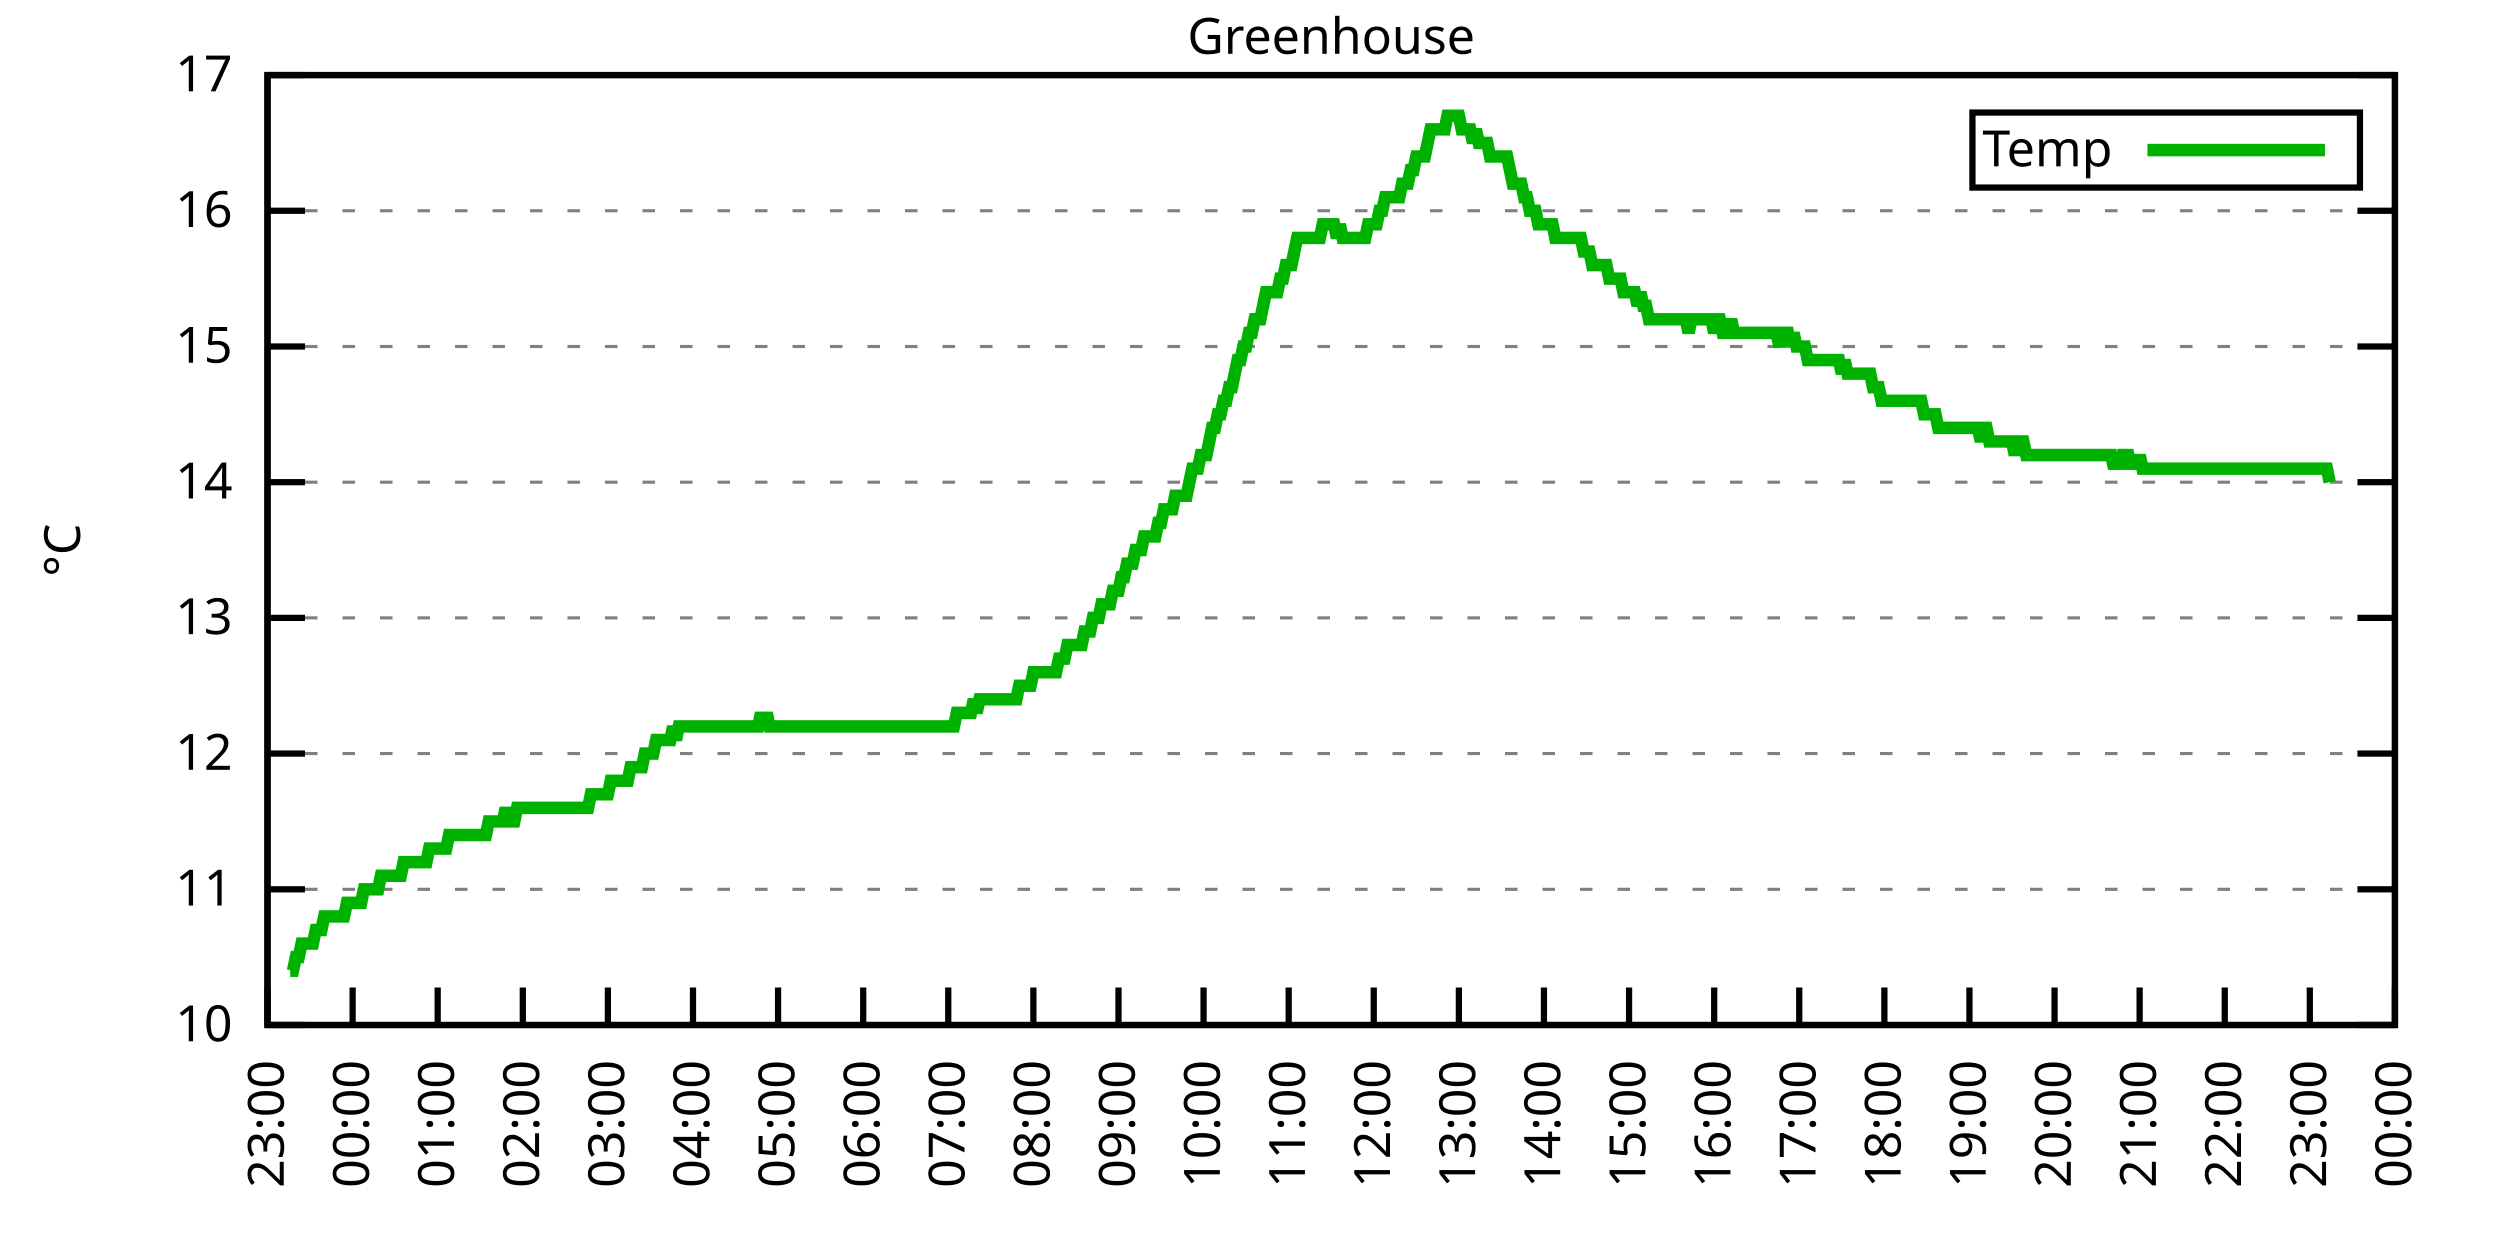
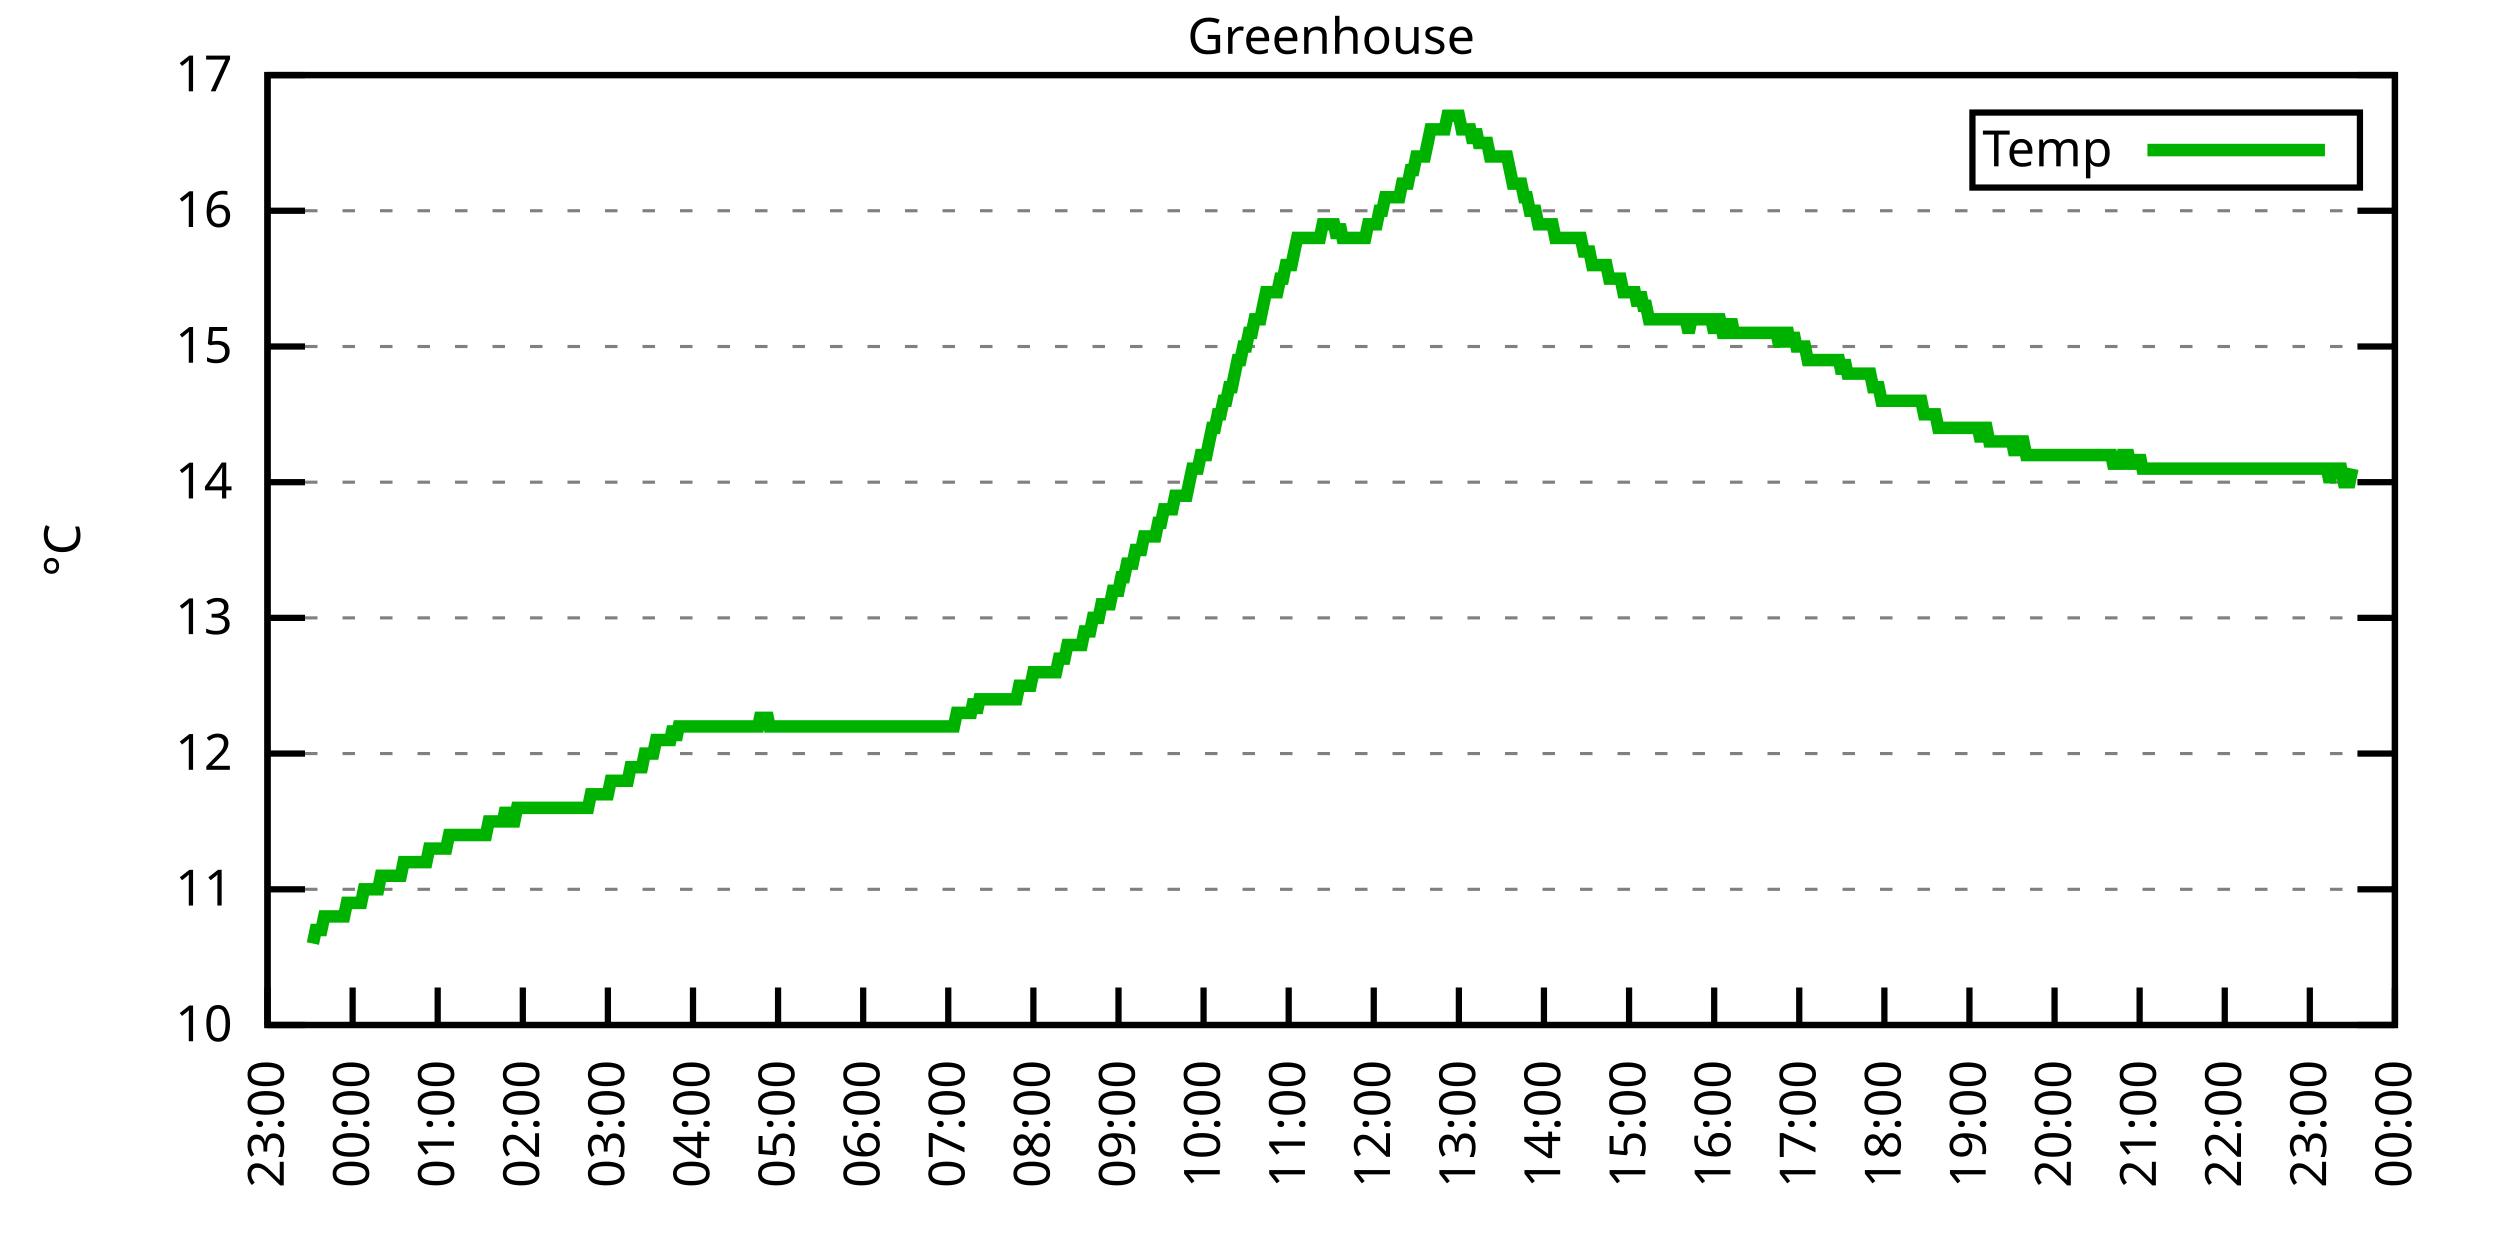
<svg xmlns="http://www.w3.org/2000/svg" xmlns:xlink="http://www.w3.org/1999/xlink" width="400" height="200" viewBox="0 0 400 200">
  <g id="gnuplot_canvas">
    <rect x="0" y="0" width="400" height="200" fill="none" />
    <defs>
      <circle id="gpDot" r="0.5" stroke-width="0.5" stroke="currentColor" />
      <path id="gpPt0" stroke-width="0.333" stroke="currentColor" d="M-1,0 h2 M0,-1 v2" />
      <path id="gpPt1" stroke-width="0.333" stroke="currentColor" d="M-1,-1 L1,1 M1,-1 L-1,1" />
      <path id="gpPt2" stroke-width="0.333" stroke="currentColor" d="M-1,0 L1,0 M0,-1 L0,1 M-1,-1 L1,1 M-1,1 L1,-1" />
      <rect id="gpPt3" stroke-width="0.333" stroke="currentColor" x="-1" y="-1" width="2" height="2" />
      <rect id="gpPt4" stroke-width="0.333" stroke="currentColor" fill="currentColor" x="-1" y="-1" width="2" height="2" />
      <circle id="gpPt5" stroke-width="0.333" stroke="currentColor" cx="0" cy="0" r="1" />
      <use xlink:href="#gpPt5" id="gpPt6" fill="currentColor" stroke="none" />
      <path id="gpPt7" stroke-width="0.333" stroke="currentColor" d="M0,-1.33 L-1.33,0.67 L1.33,0.67 z" />
      <use xlink:href="#gpPt7" id="gpPt8" fill="currentColor" stroke="none" />
      <use xlink:href="#gpPt7" id="gpPt9" stroke="currentColor" transform="rotate(180)" />
      <use xlink:href="#gpPt9" id="gpPt10" fill="currentColor" stroke="none" />
      <use xlink:href="#gpPt3" id="gpPt11" stroke="currentColor" transform="rotate(45)" />
      <use xlink:href="#gpPt11" id="gpPt12" fill="currentColor" stroke="none" />
      <path id="gpPt13" stroke-width="0.333" stroke="currentColor" d="M0,1.330 L1.265,0.411 L0.782,-1.067 L-0.782,-1.076 L-1.265,0.411 z" />
      <use xlink:href="#gpPt13" id="gpPt14" fill="currentColor" stroke="none" />
      <filter id="textbox" filterUnits="objectBoundingBox" x="0" y="0" height="1" width="1">
        <feFlood flood-color="white" flood-opacity="1" result="bgnd" />
        <feComposite in="SourceGraphic" in2="bgnd" operator="atop" />
      </filter>
      <filter id="greybox" filterUnits="objectBoundingBox" x="0" y="0" height="1" width="1">
        <feFlood flood-color="lightgrey" flood-opacity="1" result="grey" />
        <feComposite in="SourceGraphic" in2="grey" operator="atop" />
      </filter>
    </defs>
    <g fill="none" color="white" stroke="currentColor" stroke-width="1.00" stroke-linecap="butt" stroke-linejoin="miter">
</g>
    <g fill="none" color="black" stroke="currentColor" stroke-width="1.00" stroke-linecap="butt" stroke-linejoin="miter">
      <g stroke="none" shape-rendering="crispEdges">
        <polygon fill="rgb(255, 255, 255)" points="42.80,164.00 383.18,164.00 383.18,12.02 42.80,12.02 " />
      </g>
    </g>
    <g fill="none" color="black" stroke="currentColor" stroke-width="1.00" stroke-linecap="butt" stroke-linejoin="miter">
</g>
    <g fill="none" color="black" stroke="black" stroke-width="0.50" stroke-linecap="butt" stroke-linejoin="miter">
</g>
    <g fill="none" color="gray" stroke="currentColor" stroke-width="0.50" stroke-linecap="butt" stroke-linejoin="miter">
      <path stroke="gray" stroke-dasharray="2,4" class="gridline" d="M42.80,164.00 L383.19,164.00  " />
    </g>
    <g fill="none" color="gray" stroke="gray" stroke-width="1.00" stroke-linecap="butt" stroke-linejoin="miter">
</g>
    <g fill="none" color="black" stroke="currentColor" stroke-width="1.00" stroke-linecap="butt" stroke-linejoin="miter">
      <path stroke="black" d="M42.80,164.00 L48.80,164.00 M383.19,164.00 L377.19,164.00  " />
      <g transform="translate(37.20,166.60)" stroke="none" fill="black" font-family="Sans" font-size="8.00" text-anchor="end">
        <text>
          <tspan font-family="Sans"> 10</tspan>
        </text>
      </g>
    </g>
    <g fill="none" color="black" stroke="currentColor" stroke-width="1.00" stroke-linecap="butt" stroke-linejoin="miter">
</g>
    <g fill="none" color="black" stroke="black" stroke-width="0.50" stroke-linecap="butt" stroke-linejoin="miter">
</g>
    <g fill="none" color="gray" stroke="currentColor" stroke-width="0.50" stroke-linecap="butt" stroke-linejoin="miter">
      <path stroke="gray" stroke-dasharray="2,4" class="gridline" d="M42.80,142.29 L383.19,142.29  " />
    </g>
    <g fill="none" color="gray" stroke="gray" stroke-width="1.00" stroke-linecap="butt" stroke-linejoin="miter">
</g>
    <g fill="none" color="black" stroke="currentColor" stroke-width="1.00" stroke-linecap="butt" stroke-linejoin="miter">
      <path stroke="black" d="M42.80,142.29 L48.80,142.29 M383.19,142.29 L377.19,142.29  " />
      <g transform="translate(37.20,144.89)" stroke="none" fill="black" font-family="Sans" font-size="8.00" text-anchor="end">
        <text>
          <tspan font-family="Sans"> 11</tspan>
        </text>
      </g>
    </g>
    <g fill="none" color="black" stroke="currentColor" stroke-width="1.00" stroke-linecap="butt" stroke-linejoin="miter">
</g>
    <g fill="none" color="black" stroke="black" stroke-width="0.50" stroke-linecap="butt" stroke-linejoin="miter">
</g>
    <g fill="none" color="gray" stroke="currentColor" stroke-width="0.50" stroke-linecap="butt" stroke-linejoin="miter">
      <path stroke="gray" stroke-dasharray="2,4" class="gridline" d="M42.80,120.57 L383.19,120.57  " />
    </g>
    <g fill="none" color="gray" stroke="gray" stroke-width="1.00" stroke-linecap="butt" stroke-linejoin="miter">
</g>
    <g fill="none" color="black" stroke="currentColor" stroke-width="1.00" stroke-linecap="butt" stroke-linejoin="miter">
      <path stroke="black" d="M42.80,120.57 L48.80,120.57 M383.19,120.57 L377.19,120.57  " />
      <g transform="translate(37.20,123.17)" stroke="none" fill="black" font-family="Sans" font-size="8.00" text-anchor="end">
        <text>
          <tspan font-family="Sans"> 12</tspan>
        </text>
      </g>
    </g>
    <g fill="none" color="black" stroke="currentColor" stroke-width="1.00" stroke-linecap="butt" stroke-linejoin="miter">
</g>
    <g fill="none" color="black" stroke="black" stroke-width="0.50" stroke-linecap="butt" stroke-linejoin="miter">
</g>
    <g fill="none" color="gray" stroke="currentColor" stroke-width="0.50" stroke-linecap="butt" stroke-linejoin="miter">
      <path stroke="gray" stroke-dasharray="2,4" class="gridline" d="M42.80,98.86 L383.19,98.86  " />
    </g>
    <g fill="none" color="gray" stroke="gray" stroke-width="1.00" stroke-linecap="butt" stroke-linejoin="miter">
</g>
    <g fill="none" color="black" stroke="currentColor" stroke-width="1.00" stroke-linecap="butt" stroke-linejoin="miter">
      <path stroke="black" d="M42.80,98.86 L48.80,98.86 M383.19,98.86 L377.19,98.86  " />
      <g transform="translate(37.20,101.46)" stroke="none" fill="black" font-family="Sans" font-size="8.00" text-anchor="end">
        <text>
          <tspan font-family="Sans"> 13</tspan>
        </text>
      </g>
    </g>
    <g fill="none" color="black" stroke="currentColor" stroke-width="1.00" stroke-linecap="butt" stroke-linejoin="miter">
</g>
    <g fill="none" color="black" stroke="black" stroke-width="0.50" stroke-linecap="butt" stroke-linejoin="miter">
</g>
    <g fill="none" color="gray" stroke="currentColor" stroke-width="0.50" stroke-linecap="butt" stroke-linejoin="miter">
      <path stroke="gray" stroke-dasharray="2,4" class="gridline" d="M42.80,77.15 L383.19,77.15  " />
    </g>
    <g fill="none" color="gray" stroke="gray" stroke-width="1.00" stroke-linecap="butt" stroke-linejoin="miter">
</g>
    <g fill="none" color="black" stroke="currentColor" stroke-width="1.00" stroke-linecap="butt" stroke-linejoin="miter">
      <path stroke="black" d="M42.80,77.15 L48.80,77.15 M383.19,77.15 L377.19,77.15  " />
      <g transform="translate(37.20,79.75)" stroke="none" fill="black" font-family="Sans" font-size="8.00" text-anchor="end">
        <text>
          <tspan font-family="Sans"> 14</tspan>
        </text>
      </g>
    </g>
    <g fill="none" color="black" stroke="currentColor" stroke-width="1.00" stroke-linecap="butt" stroke-linejoin="miter">
</g>
    <g fill="none" color="black" stroke="black" stroke-width="0.50" stroke-linecap="butt" stroke-linejoin="miter">
</g>
    <g fill="none" color="gray" stroke="currentColor" stroke-width="0.50" stroke-linecap="butt" stroke-linejoin="miter">
      <path stroke="gray" stroke-dasharray="2,4" class="gridline" d="M42.80,55.44 L383.19,55.44  " />
    </g>
    <g fill="none" color="gray" stroke="gray" stroke-width="1.00" stroke-linecap="butt" stroke-linejoin="miter">
</g>
    <g fill="none" color="black" stroke="currentColor" stroke-width="1.00" stroke-linecap="butt" stroke-linejoin="miter">
      <path stroke="black" d="M42.80,55.44 L48.80,55.44 M383.19,55.44 L377.19,55.44  " />
      <g transform="translate(37.20,58.04)" stroke="none" fill="black" font-family="Sans" font-size="8.00" text-anchor="end">
        <text>
          <tspan font-family="Sans"> 15</tspan>
        </text>
      </g>
    </g>
    <g fill="none" color="black" stroke="currentColor" stroke-width="1.00" stroke-linecap="butt" stroke-linejoin="miter">
</g>
    <g fill="none" color="black" stroke="black" stroke-width="0.50" stroke-linecap="butt" stroke-linejoin="miter">
</g>
    <g fill="none" color="gray" stroke="currentColor" stroke-width="0.50" stroke-linecap="butt" stroke-linejoin="miter">
      <path stroke="gray" stroke-dasharray="2,4" class="gridline" d="M42.80,33.72 L383.19,33.72  " />
    </g>
    <g fill="none" color="gray" stroke="gray" stroke-width="1.00" stroke-linecap="butt" stroke-linejoin="miter">
</g>
    <g fill="none" color="black" stroke="currentColor" stroke-width="1.00" stroke-linecap="butt" stroke-linejoin="miter">
      <path stroke="black" d="M42.80,33.72 L48.80,33.72 M383.19,33.72 L377.19,33.72  " />
      <g transform="translate(37.20,36.32)" stroke="none" fill="black" font-family="Sans" font-size="8.00" text-anchor="end">
        <text>
          <tspan font-family="Sans"> 16</tspan>
        </text>
      </g>
    </g>
    <g fill="none" color="black" stroke="currentColor" stroke-width="1.00" stroke-linecap="butt" stroke-linejoin="miter">
</g>
    <g fill="none" color="black" stroke="black" stroke-width="0.50" stroke-linecap="butt" stroke-linejoin="miter">
</g>
    <g fill="none" color="gray" stroke="currentColor" stroke-width="0.50" stroke-linecap="butt" stroke-linejoin="miter">
      <path stroke="gray" stroke-dasharray="2,4" class="gridline" d="M42.80,12.01 L383.19,12.01  " />
    </g>
    <g fill="none" color="gray" stroke="gray" stroke-width="1.00" stroke-linecap="butt" stroke-linejoin="miter">
</g>
    <g fill="none" color="black" stroke="currentColor" stroke-width="1.00" stroke-linecap="butt" stroke-linejoin="miter">
      <path stroke="black" d="M42.80,12.01 L48.80,12.01 M383.19,12.01 L377.19,12.01  " />
      <g transform="translate(37.20,14.61)" stroke="none" fill="black" font-family="Sans" font-size="8.00" text-anchor="end">
        <text>
          <tspan font-family="Sans"> 17</tspan>
        </text>
      </g>
    </g>
    <g fill="none" color="black" stroke="currentColor" stroke-width="1.00" stroke-linecap="butt" stroke-linejoin="miter">
      <path stroke="black" d="M42.80,164.00 L42.80,158.00  " />
      <g transform="translate(45.40,169.60) rotate(270.00)" stroke="none" fill="black" font-family="Sans" font-size="8.00" text-anchor="end">
        <text>
          <tspan font-family="Sans">23:00</tspan>
        </text>
      </g>
    </g>
    <g fill="none" color="black" stroke="currentColor" stroke-width="1.00" stroke-linecap="butt" stroke-linejoin="miter">
      <path stroke="black" d="M56.42,164.00 L56.42,158.00  " />
      <g transform="translate(59.02,169.60) rotate(270.00)" stroke="none" fill="black" font-family="Sans" font-size="8.00" text-anchor="end">
        <text>
          <tspan font-family="Sans">00:00</tspan>
        </text>
      </g>
    </g>
    <g fill="none" color="black" stroke="currentColor" stroke-width="1.00" stroke-linecap="butt" stroke-linejoin="miter">
      <path stroke="black" d="M70.03,164.00 L70.03,158.00  " />
      <g transform="translate(72.63,169.60) rotate(270.00)" stroke="none" fill="black" font-family="Sans" font-size="8.00" text-anchor="end">
        <text>
          <tspan font-family="Sans">01:00</tspan>
        </text>
      </g>
    </g>
    <g fill="none" color="black" stroke="currentColor" stroke-width="1.00" stroke-linecap="butt" stroke-linejoin="miter">
      <path stroke="black" d="M83.65,164.00 L83.65,158.00  " />
      <g transform="translate(86.25,169.60) rotate(270.00)" stroke="none" fill="black" font-family="Sans" font-size="8.00" text-anchor="end">
        <text>
          <tspan font-family="Sans">02:00</tspan>
        </text>
      </g>
    </g>
    <g fill="none" color="black" stroke="currentColor" stroke-width="1.00" stroke-linecap="butt" stroke-linejoin="miter">
      <path stroke="black" d="M97.26,164.00 L97.26,158.00  " />
      <g transform="translate(99.86,169.60) rotate(270.00)" stroke="none" fill="black" font-family="Sans" font-size="8.00" text-anchor="end">
        <text>
          <tspan font-family="Sans">03:00</tspan>
        </text>
      </g>
    </g>
    <g fill="none" color="black" stroke="currentColor" stroke-width="1.00" stroke-linecap="butt" stroke-linejoin="miter">
      <path stroke="black" d="M110.88,164.00 L110.88,158.00  " />
      <g transform="translate(113.48,169.60) rotate(270.00)" stroke="none" fill="black" font-family="Sans" font-size="8.00" text-anchor="end">
        <text>
          <tspan font-family="Sans">04:00</tspan>
        </text>
      </g>
    </g>
    <g fill="none" color="black" stroke="currentColor" stroke-width="1.00" stroke-linecap="butt" stroke-linejoin="miter">
      <path stroke="black" d="M124.49,164.00 L124.49,158.00  " />
      <g transform="translate(127.09,169.60) rotate(270.00)" stroke="none" fill="black" font-family="Sans" font-size="8.00" text-anchor="end">
        <text>
          <tspan font-family="Sans">05:00</tspan>
        </text>
      </g>
    </g>
    <g fill="none" color="black" stroke="currentColor" stroke-width="1.00" stroke-linecap="butt" stroke-linejoin="miter">
      <path stroke="black" d="M138.11,164.00 L138.11,158.00  " />
      <g transform="translate(140.71,169.60) rotate(270.00)" stroke="none" fill="black" font-family="Sans" font-size="8.00" text-anchor="end">
        <text>
          <tspan font-family="Sans">06:00</tspan>
        </text>
      </g>
    </g>
    <g fill="none" color="black" stroke="currentColor" stroke-width="1.00" stroke-linecap="butt" stroke-linejoin="miter">
      <path stroke="black" d="M151.72,164.00 L151.72,158.00  " />
      <g transform="translate(154.32,169.60) rotate(270.00)" stroke="none" fill="black" font-family="Sans" font-size="8.00" text-anchor="end">
        <text>
          <tspan font-family="Sans">07:00</tspan>
        </text>
      </g>
    </g>
    <g fill="none" color="black" stroke="currentColor" stroke-width="1.00" stroke-linecap="butt" stroke-linejoin="miter">
      <path stroke="black" d="M165.34,164.00 L165.34,158.00  " />
      <g transform="translate(167.94,169.60) rotate(270.00)" stroke="none" fill="black" font-family="Sans" font-size="8.00" text-anchor="end">
        <text>
          <tspan font-family="Sans">08:00</tspan>
        </text>
      </g>
    </g>
    <g fill="none" color="black" stroke="currentColor" stroke-width="1.00" stroke-linecap="butt" stroke-linejoin="miter">
      <path stroke="black" d="M178.96,164.00 L178.96,158.00  " />
      <g transform="translate(181.56,169.60) rotate(270.00)" stroke="none" fill="black" font-family="Sans" font-size="8.00" text-anchor="end">
        <text>
          <tspan font-family="Sans">09:00</tspan>
        </text>
      </g>
    </g>
    <g fill="none" color="black" stroke="currentColor" stroke-width="1.00" stroke-linecap="butt" stroke-linejoin="miter">
      <path stroke="black" d="M192.57,164.00 L192.57,158.00  " />
      <g transform="translate(195.17,169.60) rotate(270.00)" stroke="none" fill="black" font-family="Sans" font-size="8.00" text-anchor="end">
        <text>
          <tspan font-family="Sans">10:00</tspan>
        </text>
      </g>
    </g>
    <g fill="none" color="black" stroke="currentColor" stroke-width="1.00" stroke-linecap="butt" stroke-linejoin="miter">
      <path stroke="black" d="M206.19,164.00 L206.19,158.00  " />
      <g transform="translate(208.79,169.60) rotate(270.00)" stroke="none" fill="black" font-family="Sans" font-size="8.00" text-anchor="end">
        <text>
          <tspan font-family="Sans">11:00</tspan>
        </text>
      </g>
    </g>
    <g fill="none" color="black" stroke="currentColor" stroke-width="1.00" stroke-linecap="butt" stroke-linejoin="miter">
      <path stroke="black" d="M219.80,164.00 L219.80,158.00  " />
      <g transform="translate(222.40,169.60) rotate(270.00)" stroke="none" fill="black" font-family="Sans" font-size="8.00" text-anchor="end">
        <text>
          <tspan font-family="Sans">12:00</tspan>
        </text>
      </g>
    </g>
    <g fill="none" color="black" stroke="currentColor" stroke-width="1.00" stroke-linecap="butt" stroke-linejoin="miter">
      <path stroke="black" d="M233.42,164.00 L233.42,158.00  " />
      <g transform="translate(236.02,169.60) rotate(270.00)" stroke="none" fill="black" font-family="Sans" font-size="8.00" text-anchor="end">
        <text>
          <tspan font-family="Sans">13:00</tspan>
        </text>
      </g>
    </g>
    <g fill="none" color="black" stroke="currentColor" stroke-width="1.00" stroke-linecap="butt" stroke-linejoin="miter">
      <path stroke="black" d="M247.03,164.00 L247.03,158.00  " />
      <g transform="translate(249.63,169.60) rotate(270.00)" stroke="none" fill="black" font-family="Sans" font-size="8.00" text-anchor="end">
        <text>
          <tspan font-family="Sans">14:00</tspan>
        </text>
      </g>
    </g>
    <g fill="none" color="black" stroke="currentColor" stroke-width="1.00" stroke-linecap="butt" stroke-linejoin="miter">
      <path stroke="black" d="M260.65,164.00 L260.65,158.00  " />
      <g transform="translate(263.25,169.60) rotate(270.00)" stroke="none" fill="black" font-family="Sans" font-size="8.00" text-anchor="end">
        <text>
          <tspan font-family="Sans">15:00</tspan>
        </text>
      </g>
    </g>
    <g fill="none" color="black" stroke="currentColor" stroke-width="1.00" stroke-linecap="butt" stroke-linejoin="miter">
      <path stroke="black" d="M274.27,164.00 L274.27,158.00  " />
      <g transform="translate(276.87,169.60) rotate(270.00)" stroke="none" fill="black" font-family="Sans" font-size="8.00" text-anchor="end">
        <text>
          <tspan font-family="Sans">16:00</tspan>
        </text>
      </g>
    </g>
    <g fill="none" color="black" stroke="currentColor" stroke-width="1.00" stroke-linecap="butt" stroke-linejoin="miter">
      <path stroke="black" d="M287.88,164.00 L287.88,158.00  " />
      <g transform="translate(290.48,169.60) rotate(270.00)" stroke="none" fill="black" font-family="Sans" font-size="8.00" text-anchor="end">
        <text>
          <tspan font-family="Sans">17:00</tspan>
        </text>
      </g>
    </g>
    <g fill="none" color="black" stroke="currentColor" stroke-width="1.00" stroke-linecap="butt" stroke-linejoin="miter">
      <path stroke="black" d="M301.50,164.00 L301.50,158.00  " />
      <g transform="translate(304.10,169.60) rotate(270.00)" stroke="none" fill="black" font-family="Sans" font-size="8.00" text-anchor="end">
        <text>
          <tspan font-family="Sans">18:00</tspan>
        </text>
      </g>
    </g>
    <g fill="none" color="black" stroke="currentColor" stroke-width="1.00" stroke-linecap="butt" stroke-linejoin="miter">
      <path stroke="black" d="M315.11,164.00 L315.11,158.00  " />
      <g transform="translate(317.71,169.60) rotate(270.00)" stroke="none" fill="black" font-family="Sans" font-size="8.00" text-anchor="end">
        <text>
          <tspan font-family="Sans">19:00</tspan>
        </text>
      </g>
    </g>
    <g fill="none" color="black" stroke="currentColor" stroke-width="1.00" stroke-linecap="butt" stroke-linejoin="miter">
      <path stroke="black" d="M328.73,164.00 L328.73,158.00  " />
      <g transform="translate(331.33,169.60) rotate(270.00)" stroke="none" fill="black" font-family="Sans" font-size="8.00" text-anchor="end">
        <text>
          <tspan font-family="Sans">20:00</tspan>
        </text>
      </g>
    </g>
    <g fill="none" color="black" stroke="currentColor" stroke-width="1.00" stroke-linecap="butt" stroke-linejoin="miter">
      <path stroke="black" d="M342.34,164.00 L342.34,158.00  " />
      <g transform="translate(344.94,169.60) rotate(270.00)" stroke="none" fill="black" font-family="Sans" font-size="8.00" text-anchor="end">
        <text>
          <tspan font-family="Sans">21:00</tspan>
        </text>
      </g>
    </g>
    <g fill="none" color="black" stroke="currentColor" stroke-width="1.00" stroke-linecap="butt" stroke-linejoin="miter">
      <path stroke="black" d="M355.96,164.00 L355.96,158.00  " />
      <g transform="translate(358.56,169.60) rotate(270.00)" stroke="none" fill="black" font-family="Sans" font-size="8.00" text-anchor="end">
        <text>
          <tspan font-family="Sans">22:00</tspan>
        </text>
      </g>
    </g>
    <g fill="none" color="black" stroke="currentColor" stroke-width="1.00" stroke-linecap="butt" stroke-linejoin="miter">
      <path stroke="black" d="M369.57,164.00 L369.57,158.00  " />
      <g transform="translate(372.17,169.60) rotate(270.00)" stroke="none" fill="black" font-family="Sans" font-size="8.00" text-anchor="end">
        <text>
          <tspan font-family="Sans">23:00</tspan>
        </text>
      </g>
    </g>
    <g fill="none" color="black" stroke="currentColor" stroke-width="1.00" stroke-linecap="butt" stroke-linejoin="miter">
      <path stroke="black" d="M383.19,164.00 L383.19,158.00  " />
      <g transform="translate(385.79,169.60) rotate(270.00)" stroke="none" fill="black" font-family="Sans" font-size="8.00" text-anchor="end">
        <text>
          <tspan font-family="Sans">00:00</tspan>
        </text>
      </g>
    </g>
    <g fill="none" color="black" stroke="currentColor" stroke-width="1.00" stroke-linecap="butt" stroke-linejoin="miter">
</g>
    <g fill="none" color="black" stroke="currentColor" stroke-width="1.00" stroke-linecap="butt" stroke-linejoin="miter">
      <path stroke="black" d="M42.80,12.01 L42.80,164.00 L383.19,164.00 L383.19,12.01 L42.80,12.01 Z  " />
    </g>
    <g fill="none" color="black" stroke="currentColor" stroke-width="1.00" stroke-linecap="butt" stroke-linejoin="miter">
</g>
    <g fill="none" color="black" stroke="currentColor" stroke-width="1.00" stroke-linecap="butt" stroke-linejoin="miter">
      <path stroke="black" d="M315.59,30.01 L315.59,18.01 L377.59,18.01 L377.59,30.01 L315.59,30.01 Z  " />
    </g>
    <g id="Greenhouse_plot_1">
      <g fill="none" color="white" stroke="black" stroke-width="2.00" stroke-linecap="butt" stroke-linejoin="miter">
</g>
      <g fill="none" color="black" stroke="currentColor" stroke-width="2.00" stroke-linecap="butt" stroke-linejoin="miter">
        <g transform="translate(337.99,26.61)" stroke="none" fill="black" font-family="Sans" font-size="8.00" text-anchor="end">
          <text>
            <tspan font-family="Sans">Temp</tspan>
          </text>
        </g>
      </g>
      <g fill="none" color="black" stroke="currentColor" stroke-width="2.00" stroke-linecap="butt" stroke-linejoin="miter">
-         <path stroke="rgb(  0, 178,   0)" d="M343.59,24.01 L371.99,24.01 M46.43,155.31 L46.88,155.31 L47.34,153.14 L47.79,153.14 L48.25,150.97 L48.70,150.97   L49.15,150.97 L49.61,150.97 L50.06,150.97 L50.52,148.80 L50.97,148.80 L51.42,148.80 L51.88,146.63 L52.33,146.63   L52.78,146.63 L53.24,146.63 L53.69,146.63 L54.15,146.63 L54.60,146.63 L55.05,146.63 L55.51,144.46 L55.96,144.46   L56.42,144.46 L56.87,144.46 L57.32,144.46 L57.78,144.46 L58.23,142.29 L58.68,142.29 L59.14,142.29 L59.59,142.29   L60.05,142.29 L60.50,142.29 L60.95,140.12 L61.41,140.12 L61.86,140.12 L62.32,140.12 L62.77,140.12 L63.22,140.12   L63.68,140.12 L64.13,140.12 L64.58,137.94 L65.04,137.94 L65.49,137.94 L65.95,137.94 L66.40,137.94 L66.85,137.94   L67.31,137.94 L67.76,137.94 L68.22,137.94 L68.67,135.77 L69.12,135.77 L69.58,135.77 L70.03,135.77 L70.49,135.77   L70.94,135.77 L71.39,135.77 L71.85,133.60 L72.30,133.60 L72.75,133.60 L73.21,133.60 L73.66,133.60 L74.12,133.60   L74.57,133.60 L75.02,133.60 L75.48,133.60 L75.93,133.60 L76.39,133.60 L76.84,133.60 L77.29,133.60 L77.75,133.60   L78.20,131.43 L78.65,131.43 L79.11,131.43 L79.56,131.43 L80.02,131.43 L80.47,131.43 L80.92,129.26 L81.38,131.43   L81.83,131.43 L82.29,131.43 L82.74,129.26 L83.19,129.26 L83.65,129.26 L84.10,129.26 L84.55,129.26 L85.01,129.26   L85.46,129.26 L85.92,129.26 L86.37,129.26 L86.82,129.26 L87.28,129.26 L87.73,129.26 L88.19,129.26 L88.64,129.26   L89.09,129.26 L89.55,129.26 L90.00,129.26 L90.45,129.26 L90.91,129.26 L91.36,129.26 L91.82,129.26 L92.27,129.26   L92.72,129.26 L93.18,129.26 L93.63,129.26 L94.09,129.26 L94.54,127.09 L94.99,127.09 L95.45,127.09 L95.90,127.09   L96.35,127.09 L96.81,127.09 L97.26,127.09 L97.72,124.92 L98.17,124.92 L98.62,124.92 L99.08,124.92 L99.53,124.92   L99.99,124.92 L100.44,124.92 L100.89,122.75 L101.35,122.75 L101.80,122.75 L102.25,122.75 L102.71,122.75 L103.16,120.57   L103.62,120.57 L104.07,120.57 L104.52,120.57 L104.98,118.40 L105.43,118.40 L105.89,118.40 L106.34,118.40 L106.79,118.40   L107.25,118.40 L107.70,116.23 L108.15,118.40 L108.61,116.23 L109.06,116.23 L109.52,116.23 L109.97,116.23 L110.42,116.23   L110.88,116.23 L111.33,116.23 L111.79,116.23 L112.24,116.23 L112.69,116.23 L113.15,116.23 L113.60,116.23 L114.05,116.23   L114.51,116.23 L114.96,116.23 L115.42,116.23 L115.87,116.23 L116.32,116.23 L116.78,116.23 L117.23,116.23 L117.69,116.23   L118.14,116.23 L118.59,116.23 L119.05,116.23 L119.50,116.23 L119.96,116.23 L120.41,116.23 L120.86,116.23 L121.32,116.23   L121.77,114.06 L122.22,116.23 L122.68,114.06 L123.13,116.23 L123.59,116.23 L124.04,116.23 L124.49,116.23 L124.95,116.23   L125.40,116.23 L125.86,116.23 L126.31,116.23 L126.76,116.23 L127.22,116.23 L127.67,116.23 L128.12,116.23 L128.58,116.23   L129.03,116.23 L129.49,116.23 L129.94,116.23 L130.39,116.23 L130.85,116.23 L131.30,116.23 L131.76,116.23 L132.21,116.23   L132.66,116.23 L133.12,116.23 L133.57,116.23 L134.02,116.23 L134.48,116.23 L134.93,116.23 L135.39,116.23 L135.84,116.23   L136.29,116.23 L136.75,116.23 L137.20,116.23 L137.66,116.23 L138.11,116.23 L138.56,116.23 L139.02,116.23 L139.47,116.23   L139.92,116.23 L140.38,116.23 L140.83,116.23 L141.29,116.23 L141.74,116.23 L142.19,116.23 L142.65,116.23 L143.10,116.23   L143.56,116.23 L144.01,116.23 L144.46,116.23 L144.92,116.23 L145.37,116.23 L145.82,116.23 L146.28,116.23 L146.73,116.23   L147.19,116.23 L147.64,116.23 L148.09,116.23 L148.55,116.23 L149.00,116.23 L149.46,116.23 L149.91,116.23 L150.36,116.23   L150.82,116.23 L151.27,116.23 L151.72,116.23 L152.18,116.23 L152.63,116.23 L153.09,114.06 L153.54,114.06 L153.99,114.06   L154.45,114.06 L154.90,114.06 L155.36,114.06 L155.81,111.89 L156.26,114.06 L156.72,111.89 L157.17,111.89 L157.62,111.89   L158.08,111.89 L158.53,111.89 L158.99,111.89 L159.44,111.89 L159.89,111.89 L160.35,111.89 L160.80,111.89 L161.26,111.89   L161.71,111.89 L162.16,111.89 L162.62,111.89 L163.07,109.72 L163.52,109.72 L163.98,109.72 L164.43,109.72 L164.89,109.72   L165.34,107.55 L165.79,107.55 L166.25,107.55 L166.70,107.55 L167.16,107.55 L167.61,107.55 L168.06,107.55 L168.52,107.55   L168.97,107.55 L169.43,105.38 L169.88,105.38 L170.33,105.38 L170.79,103.20 L171.24,103.20 L171.69,103.20 L172.15,103.20   L172.60,103.20 L173.06,103.20 L173.51,101.03 L173.96,101.03 L174.42,101.03 L174.87,98.86 L175.33,98.86 L175.78,98.86   L176.23,96.69 L176.69,96.69 L177.14,96.69 L177.59,96.69 L178.05,94.52 L178.50,94.52 L178.96,94.52 L179.41,92.35   L179.86,92.35 L180.32,90.18 L180.77,90.18 L181.23,90.18 L181.68,88.00 L182.13,88.00 L182.59,88.00 L183.04,85.83   L183.49,85.83 L183.95,85.83 L184.40,85.83 L184.86,85.83 L185.31,83.66 L185.76,83.66 L186.22,81.49 L186.67,81.49   L187.13,81.49 L187.58,81.49 L188.03,79.32 L188.49,79.32 L188.94,79.32 L189.39,79.32 L189.85,79.32 L190.30,77.15   L190.76,74.98 L191.21,74.98 L191.66,74.98 L192.12,72.81 L192.57,72.81 L193.03,72.81 L193.48,70.63 L193.93,68.46   L194.39,68.46 L194.84,66.29 L195.29,66.29 L195.75,64.12 L196.20,64.12 L196.66,61.95 L197.11,61.95 L197.56,59.78   L198.02,57.61 L198.47,57.61 L198.93,55.44 L199.38,55.44 L199.83,53.26 L200.29,53.26 L200.74,51.09 L201.19,51.09   L201.65,51.09 L202.10,48.92 L202.56,46.75 L203.01,46.75 L203.46,46.75 L203.92,46.75 L204.37,46.75 L204.83,44.58   L205.28,44.58 L205.73,42.41 L206.19,42.41 L206.64,42.41 L207.09,40.24 L207.55,38.07 L208.00,38.07 L208.46,38.07   L208.91,38.07 L209.36,38.07 L209.82,38.07 L210.27,38.07 L210.73,38.07 L211.18,38.07 L211.63,35.89 L212.09,35.89   L212.54,35.89 L213.00,35.89 L213.45,35.89 L213.90,38.07 L214.36,35.89 L214.81,38.07 L215.26,38.07 L215.72,38.07   L216.17,38.07 L216.63,38.07 L217.08,38.07 L217.53,38.07 L217.99,38.07 L218.44,38.07 L218.90,35.89 L219.35,35.89   L219.80,35.89 L220.26,35.89 L220.71,33.72 L221.16,33.72 L221.62,31.55 L222.07,31.55 L222.53,31.55 L222.98,31.55   L223.43,31.55 L223.89,31.55 L224.34,29.38 L224.80,29.38 L225.25,29.38 L225.70,27.21 L226.16,27.21 L226.61,25.04   L227.06,25.04 L227.52,25.04 L227.97,25.04 L228.43,22.87 L228.88,20.70 L229.33,20.70 L229.79,20.70 L230.24,20.70   L230.70,20.70 L231.15,20.70 L231.60,18.52 L232.06,18.52 L232.51,18.52 L232.96,18.52 L233.42,18.52 L233.87,20.70   L234.33,20.70 L234.78,20.70 L235.23,20.70 L235.69,22.87 L236.14,20.70 L236.60,22.87 L237.05,22.87 L237.50,22.87   L237.96,22.87 L238.41,25.04 L238.86,25.04 L239.32,25.04 L239.77,25.04 L240.23,25.04 L240.68,25.04 L241.13,25.04   L241.59,27.21 L242.04,29.38 L242.50,29.38 L242.95,29.38 L243.40,29.38 L243.86,31.55 L244.31,31.55 L244.76,33.72   L245.22,33.72 L245.67,33.72 L246.13,35.89 L246.58,35.89 L247.03,35.89 L247.49,35.89 L247.94,35.89 L248.40,35.89   L248.85,38.07 L249.30,38.07 L249.76,38.07 L250.21,38.07 L250.66,38.07 L251.12,38.07 L251.57,38.07 L252.03,38.07   L252.48,38.07 L252.93,38.07 L253.39,40.24 L253.84,40.24 L254.30,40.24 L254.75,42.41 L255.20,42.41 L255.66,42.41   L256.11,42.41 L256.56,42.41 L257.02,42.41 L257.47,44.58 L257.93,44.58 L258.38,44.58 L258.83,44.58 L259.29,44.58   L259.74,46.75 L260.20,46.75 L260.65,46.75 L261.10,46.75 L261.56,46.75 L262.01,48.92 L262.47,46.75 L262.92,48.92   L263.37,48.92 L263.83,51.09 L264.28,51.09 L264.73,51.09 L265.19,51.09 L265.64,51.09 L266.10,51.09 L266.55,51.09   L267.00,51.09 L267.46,51.09 L267.91,51.09 L268.37,51.09 L268.82,51.09 L269.27,51.09 L269.73,51.09 L270.18,53.26   L270.63,51.09 L271.09,51.09 L271.54,51.09 L272.00,51.09 L272.45,51.09 L272.90,51.09 L273.36,51.09 L273.81,51.09   L274.27,53.26 L274.72,51.09 L275.17,51.09 L275.63,53.26 L276.08,53.26 L276.53,53.26 L276.99,51.09 L277.44,53.26   L277.90,53.26 L278.35,53.26 L278.80,53.26 L279.26,53.26 L279.71,53.26 L280.17,53.26 L280.62,53.26 L281.07,53.26   L281.53,53.26 L281.98,53.26 L282.43,53.26 L282.89,53.26 L283.34,53.26 L283.80,53.26 L284.25,53.26 L284.70,55.44   L285.16,53.26 L285.61,53.26 L286.07,53.26 L286.52,55.44 L286.97,53.26 L287.43,55.44 L287.88,55.44 L288.33,55.44   L288.79,55.44 L289.24,57.61 L289.70,57.61 L290.15,57.61 L290.60,57.61 L291.06,57.61 L291.51,57.61 L291.97,57.61   L292.42,57.61 L292.87,57.61 L293.33,57.61 L293.78,57.61 L294.23,57.61 L294.69,59.78 L295.14,57.61 L295.60,59.78   L296.05,59.78 L296.50,59.78 L296.96,59.78 L297.41,59.78 L297.87,59.78 L298.32,59.78 L298.77,59.78 L299.23,59.78   L299.68,61.95 L300.13,61.95 L300.59,61.95 L301.04,64.12 L301.50,64.12 L301.95,64.12 L302.40,64.12 L302.86,64.12   L303.31,64.12 L303.77,64.12 L304.22,64.12 L304.67,64.12 L305.13,64.12 L305.58,64.12 L306.03,64.12 L306.49,64.12   L306.94,64.12 L307.40,64.12 L307.85,66.29 L308.30,66.29 L308.76,66.29 L309.21,66.29 L309.67,66.29 L310.12,68.46   L310.57,68.46 L311.03,68.46 L311.48,68.46 L311.94,68.46 L312.39,68.46 L312.84,68.46 L313.30,68.46 L313.75,68.46   L314.20,68.46 L314.66,68.46 L315.11,68.46 L315.57,68.46 L316.02,68.46 L316.47,68.46 L316.93,70.63 L317.38,68.46   L317.84,68.46 L318.29,70.63 L318.74,70.63 L319.20,70.63 L319.65,70.63 L320.10,70.63 L320.56,70.63 L321.01,70.63   L321.47,70.63 L321.92,70.63 L322.37,72.81 L322.83,70.63 L323.28,70.63 L323.74,70.63 L324.19,72.81 L324.64,72.81   L325.10,72.81 L325.55,72.81 L326.00,72.81 L326.46,72.81 L326.91,72.81 L327.37,72.81 L327.82,72.81 L328.27,72.81   L328.73,72.81 L329.18,72.81 L329.64,72.81 L330.09,72.81 L330.54,72.81 L331.00,72.81 L331.45,72.81 L331.90,72.81   L332.36,72.81 L332.81,72.81 L333.27,72.81 L333.72,72.81 L334.17,72.81 L334.63,72.81 L335.08,72.81 L335.54,72.81   L335.99,72.81 L336.44,72.81 L336.90,72.81 L337.35,72.81 L337.80,72.81 L338.26,74.98 L338.71,72.81 L339.17,74.98   L339.62,72.81 L340.07,72.81 L340.53,72.81 L340.98,74.98 L341.44,72.81 L341.89,74.98 L342.34,72.81 L342.80,74.98   L343.25,74.98 L343.70,74.98 L344.16,74.98 L344.61,74.98 L345.07,74.98 L345.52,74.98 L345.97,74.98 L346.43,74.98   L346.88,74.98 L347.34,74.98 L347.79,74.98 L348.24,74.98 L348.70,74.98 L349.15,74.98 L349.60,74.98 L350.06,74.98   L350.51,74.98 L350.97,74.98 L351.42,74.98 L351.87,74.98 L352.33,74.98 L352.78,74.98 L353.24,74.98 L353.69,74.98   L354.14,74.98 L354.60,74.98 L355.05,74.98 L355.50,74.98 L355.96,74.98 L356.41,74.98 L356.87,74.98 L357.32,74.98   L357.77,74.98 L358.23,74.98 L358.68,74.98 L359.14,74.98 L359.59,74.98 L360.04,74.98 L360.50,74.98 L360.95,74.98   L361.41,74.98 L361.86,74.98 L362.31,74.98 L362.77,74.98 L363.22,74.98 L363.67,74.98 L364.13,74.98 L364.58,74.98   L365.04,74.98 L365.49,74.98 L365.94,74.98 L366.40,74.98 L366.85,74.98 L367.31,74.98 L367.76,74.98 L368.21,74.98   L368.67,74.98 L369.12,74.98 L369.57,74.98 L370.03,74.98 L370.48,74.98 L370.94,74.98 L371.39,74.98 L371.84,74.98   L372.30,74.98 L372.75,77.15  " />
+         <path stroke="rgb(  0, 178,   0)" d="M343.59,24.01 L371.99,24.01 M50.06,150.97 L50.52,148.80 L50.97,148.80 L51.42,148.80 L51.88,146.63 L52.33,146.63   L52.78,146.63 L53.24,146.63 L53.69,146.63 L54.15,146.63 L54.60,146.63 L55.05,146.63 L55.51,144.46 L55.96,144.46   L56.42,144.46 L56.87,144.46 L57.32,144.46 L57.78,144.46 L58.23,142.29 L58.68,142.29 L59.14,142.29 L59.59,142.29   L60.05,142.29 L60.50,142.29 L60.95,140.12 L61.41,140.12 L61.86,140.12 L62.32,140.12 L62.77,140.12 L63.22,140.12   L63.68,140.12 L64.13,140.12 L64.58,137.94 L65.04,137.94 L65.49,137.94 L65.95,137.94 L66.40,137.94 L66.85,137.94   L67.31,137.94 L67.76,137.94 L68.22,137.94 L68.67,135.77 L69.12,135.77 L69.58,135.77 L70.03,135.77 L70.49,135.77   L70.94,135.77 L71.39,135.77 L71.85,133.60 L72.30,133.60 L72.75,133.60 L73.21,133.60 L73.66,133.60 L74.12,133.60   L74.57,133.60 L75.02,133.60 L75.48,133.60 L75.93,133.60 L76.39,133.60 L76.84,133.60 L77.29,133.60 L77.75,133.60   L78.20,131.43 L78.65,131.43 L79.11,131.43 L79.56,131.43 L80.02,131.43 L80.47,131.43 L80.92,129.26 L81.38,131.43   L81.83,131.43 L82.29,131.43 L82.74,129.26 L83.19,129.26 L83.65,129.26 L84.10,129.26 L84.55,129.26 L85.01,129.26   L85.46,129.26 L85.92,129.26 L86.37,129.26 L86.82,129.26 L87.28,129.26 L87.73,129.26 L88.19,129.26 L88.64,129.26   L89.09,129.26 L89.55,129.26 L90.00,129.26 L90.45,129.26 L90.91,129.26 L91.36,129.26 L91.82,129.26 L92.27,129.26   L92.72,129.26 L93.18,129.26 L93.63,129.26 L94.09,129.26 L94.54,127.09 L94.99,127.09 L95.45,127.09 L95.90,127.09   L96.35,127.09 L96.81,127.09 L97.26,127.09 L97.72,124.92 L98.17,124.92 L98.62,124.92 L99.08,124.92 L99.53,124.92   L99.99,124.92 L100.44,124.92 L100.89,122.75 L101.35,122.75 L101.80,122.75 L102.25,122.75 L102.71,122.75 L103.16,120.57   L103.62,120.57 L104.07,120.57 L104.52,120.57 L104.98,118.40 L105.43,118.40 L105.89,118.40 L106.34,118.40 L106.79,118.40   L107.25,118.40 L107.70,116.23 L108.15,118.40 L108.61,116.23 L109.06,116.23 L109.52,116.23 L109.97,116.23 L110.42,116.23   L110.88,116.23 L111.33,116.23 L111.79,116.23 L112.24,116.23 L112.69,116.23 L113.15,116.23 L113.60,116.23 L114.05,116.23   L114.51,116.23 L114.96,116.23 L115.42,116.23 L115.87,116.23 L116.32,116.23 L116.78,116.23 L117.23,116.23 L117.69,116.23   L118.14,116.23 L118.59,116.23 L119.05,116.23 L119.50,116.23 L119.96,116.23 L120.41,116.23 L120.86,116.23 L121.32,116.23   L121.77,114.06 L122.22,116.23 L122.68,114.06 L123.13,116.23 L123.59,116.23 L124.04,116.23 L124.49,116.23 L124.95,116.23   L125.40,116.23 L125.86,116.23 L126.31,116.23 L126.76,116.23 L127.22,116.23 L127.67,116.23 L128.12,116.23 L128.58,116.23   L129.03,116.23 L129.49,116.23 L129.94,116.23 L130.39,116.23 L130.85,116.23 L131.30,116.23 L131.76,116.23 L132.21,116.23   L132.66,116.23 L133.12,116.23 L133.57,116.23 L134.02,116.23 L134.48,116.23 L134.93,116.23 L135.39,116.23 L135.84,116.23   L136.29,116.23 L136.75,116.23 L137.20,116.23 L137.66,116.23 L138.11,116.23 L138.56,116.23 L139.02,116.23 L139.47,116.23   L139.92,116.23 L140.38,116.23 L140.83,116.23 L141.29,116.23 L141.74,116.23 L142.19,116.23 L142.65,116.23 L143.10,116.23   L143.56,116.23 L144.01,116.23 L144.46,116.23 L144.92,116.23 L145.37,116.23 L145.82,116.23 L146.28,116.23 L146.73,116.23   L147.19,116.23 L147.64,116.23 L148.09,116.23 L148.55,116.23 L149.00,116.23 L149.46,116.23 L149.91,116.23 L150.36,116.23   L150.82,116.23 L151.27,116.23 L151.72,116.23 L152.18,116.23 L152.63,116.23 L153.09,114.06 L153.54,114.06 L153.99,114.06   L154.45,114.06 L154.90,114.06 L155.36,114.06 L155.81,111.89 L156.26,114.06 L156.72,111.89 L157.17,111.89 L157.62,111.89   L158.08,111.89 L158.53,111.89 L158.99,111.89 L159.44,111.89 L159.89,111.89 L160.35,111.89 L160.80,111.89 L161.26,111.89   L161.71,111.89 L162.16,111.89 L162.62,111.89 L163.07,109.72 L163.52,109.72 L163.98,109.72 L164.43,109.72 L164.89,109.72   L165.34,107.55 L165.79,107.55 L166.25,107.55 L166.70,107.55 L167.16,107.55 L167.61,107.55 L168.06,107.55 L168.52,107.55   L168.97,107.55 L169.43,105.38 L169.88,105.38 L170.33,105.38 L170.79,103.20 L171.24,103.20 L171.69,103.20 L172.15,103.20   L172.60,103.20 L173.06,103.20 L173.51,101.03 L173.96,101.03 L174.42,101.03 L174.87,98.86 L175.33,98.86 L175.78,98.86   L176.23,96.69 L176.69,96.69 L177.14,96.69 L177.59,96.69 L178.05,94.52 L178.50,94.52 L178.96,94.52 L179.41,92.35   L179.86,92.35 L180.32,90.18 L180.77,90.18 L181.23,90.18 L181.68,88.00 L182.13,88.00 L182.59,88.00 L183.04,85.83   L183.49,85.83 L183.95,85.83 L184.40,85.83 L184.86,85.83 L185.31,83.66 L185.76,83.66 L186.22,81.49 L186.67,81.49   L187.13,81.49 L187.58,81.49 L188.03,79.32 L188.49,79.32 L188.94,79.32 L189.39,79.32 L189.85,79.32 L190.30,77.15   L190.76,74.98 L191.21,74.98 L191.66,74.98 L192.12,72.81 L192.57,72.81 L193.03,72.81 L193.48,70.63 L193.93,68.46   L194.39,68.46 L194.84,66.29 L195.29,66.29 L195.75,64.12 L196.20,64.12 L196.66,61.95 L197.11,61.95 L197.56,59.78   L198.02,57.61 L198.47,57.61 L198.93,55.44 L199.38,55.44 L199.83,53.26 L200.29,53.26 L200.74,51.09 L201.19,51.09   L201.65,51.09 L202.10,48.92 L202.56,46.75 L203.01,46.75 L203.46,46.75 L203.92,46.75 L204.37,46.75 L204.83,44.58   L205.28,44.58 L205.73,42.41 L206.19,42.41 L206.64,42.41 L207.09,40.24 L207.55,38.07 L208.00,38.07 L208.46,38.07   L208.91,38.07 L209.36,38.07 L209.82,38.07 L210.27,38.07 L210.73,38.07 L211.18,38.07 L211.63,35.89 L212.09,35.89   L212.54,35.89 L213.00,35.89 L213.45,35.89 L213.90,38.07 L214.36,35.89 L214.81,38.07 L215.26,38.07 L215.72,38.07   L216.17,38.07 L216.63,38.07 L217.08,38.07 L217.53,38.07 L217.99,38.07 L218.44,38.07 L218.90,35.89 L219.35,35.89   L219.80,35.89 L220.26,35.89 L220.71,33.72 L221.16,33.72 L221.62,31.55 L222.07,31.55 L222.53,31.55 L222.98,31.55   L223.43,31.55 L223.89,31.55 L224.34,29.38 L224.80,29.38 L225.25,29.38 L225.70,27.21 L226.16,27.21 L226.61,25.04   L227.06,25.04 L227.52,25.04 L227.97,25.04 L228.43,22.87 L228.88,20.70 L229.33,20.70 L229.79,20.70 L230.24,20.70   L230.70,20.70 L231.15,20.70 L231.60,18.52 L232.06,18.52 L232.51,18.52 L232.96,18.52 L233.42,18.52 L233.87,20.70   L234.33,20.70 L234.78,20.70 L235.23,20.70 L235.69,22.87 L236.14,20.70 L236.60,22.87 L237.05,22.87 L237.50,22.87   L237.96,22.87 L238.41,25.04 L238.86,25.04 L239.32,25.04 L239.77,25.04 L240.23,25.04 L240.68,25.04 L241.13,25.04   L241.59,27.21 L242.04,29.38 L242.50,29.38 L242.95,29.38 L243.40,29.38 L243.86,31.55 L244.31,31.55 L244.76,33.72   L245.22,33.72 L245.67,33.72 L246.13,35.89 L246.58,35.89 L247.03,35.89 L247.49,35.89 L247.94,35.89 L248.40,35.89   L248.85,38.07 L249.30,38.07 L249.76,38.07 L250.21,38.07 L250.66,38.07 L251.12,38.07 L251.57,38.07 L252.03,38.07   L252.48,38.07 L252.93,38.07 L253.39,40.24 L253.84,40.24 L254.30,40.24 L254.75,42.41 L255.20,42.41 L255.66,42.41   L256.11,42.41 L256.56,42.41 L257.02,42.41 L257.47,44.58 L257.93,44.58 L258.38,44.58 L258.83,44.58 L259.29,44.58   L259.74,46.75 L260.20,46.75 L260.65,46.75 L261.10,46.75 L261.56,46.75 L262.01,48.92 L262.47,46.75 L262.92,48.92   L263.37,48.92 L263.83,51.09 L264.28,51.09 L264.73,51.09 L265.19,51.09 L265.64,51.09 L266.10,51.09 L266.55,51.09   L267.00,51.09 L267.46,51.09 L267.91,51.09 L268.37,51.09 L268.82,51.09 L269.27,51.09 L269.73,51.09 L270.18,53.26   L270.63,51.09 L271.09,51.09 L271.54,51.09 L272.00,51.09 L272.45,51.09 L272.90,51.09 L273.36,51.09 L273.81,51.09   L274.27,53.26 L274.72,51.09 L275.17,51.09 L275.63,53.26 L276.08,53.26 L276.53,53.26 L276.99,51.09 L277.44,53.26   L277.90,53.26 L278.35,53.26 L278.80,53.26 L279.26,53.26 L279.71,53.26 L280.17,53.26 L280.62,53.26 L281.07,53.26   L281.53,53.26 L281.98,53.26 L282.43,53.26 L282.89,53.26 L283.34,53.26 L283.80,53.26 L284.25,53.26 L284.70,55.44   L285.16,53.26 L285.61,53.26 L286.07,53.26 L286.52,55.44 L286.97,53.26 L287.43,55.44 L287.88,55.44 L288.33,55.44   L288.79,55.44 L289.24,57.61 L289.70,57.61 L290.15,57.61 L290.60,57.61 L291.06,57.61 L291.51,57.61 L291.97,57.61   L292.42,57.61 L292.87,57.61 L293.33,57.61 L293.78,57.61 L294.23,57.61 L294.69,59.78 L295.14,57.61 L295.60,59.78   L296.05,59.78 L296.50,59.78 L296.96,59.78 L297.41,59.78 L297.87,59.78 L298.32,59.78 L298.77,59.78 L299.23,59.78   L299.68,61.95 L300.13,61.95 L300.59,61.95 L301.04,64.12 L301.50,64.12 L301.95,64.12 L302.40,64.12 L302.86,64.12   L303.31,64.12 L303.77,64.12 L304.22,64.12 L304.67,64.12 L305.13,64.12 L305.58,64.12 L306.03,64.12 L306.49,64.12   L306.94,64.12 L307.40,64.12 L307.85,66.29 L308.30,66.29 L308.76,66.29 L309.21,66.29 L309.67,66.29 L310.12,68.46   L310.57,68.46 L311.03,68.46 L311.48,68.46 L311.94,68.46 L312.39,68.46 L312.84,68.46 L313.30,68.46 L313.75,68.46   L314.20,68.46 L314.66,68.46 L315.11,68.46 L315.57,68.46 L316.02,68.46 L316.47,68.46 L316.93,70.63 L317.38,68.46   L317.84,68.46 L318.29,70.63 L318.74,70.63 L319.20,70.63 L319.65,70.63 L320.10,70.63 L320.56,70.63 L321.01,70.63   L321.47,70.63 L321.92,70.63 L322.37,72.81 L322.83,70.63 L323.28,70.63 L323.74,70.63 L324.19,72.81 L324.64,72.81   L325.10,72.81 L325.55,72.81 L326.00,72.81 L326.46,72.81 L326.91,72.81 L327.37,72.81 L327.82,72.81 L328.27,72.81   L328.73,72.81 L329.18,72.81 L329.64,72.81 L330.09,72.81 L330.54,72.81 L331.00,72.81 L331.45,72.81 L331.90,72.81   L332.36,72.81 L332.81,72.81 L333.27,72.81 L333.72,72.81 L334.17,72.81 L334.63,72.81 L335.08,72.81 L335.54,72.81   L335.99,72.81 L336.44,72.81 L336.90,72.81 L337.35,72.81 L337.80,72.81 L338.26,74.98 L338.71,72.81 L339.17,74.98   L339.62,72.81 L340.07,72.81 L340.53,72.81 L340.98,74.98 L341.44,72.81 L341.89,74.98 L342.34,72.81 L342.80,74.98   L343.25,74.98 L343.70,74.98 L344.16,74.98 L344.61,74.98 L345.07,74.98 L345.52,74.98 L345.97,74.98 L346.43,74.98   L346.88,74.98 L347.34,74.98 L347.79,74.98 L348.24,74.98 L348.70,74.98 L349.15,74.98 L349.60,74.98 L350.06,74.98   L350.51,74.98 L350.97,74.98 L351.42,74.98 L351.87,74.98 L352.33,74.98 L352.78,74.98 L353.24,74.98 L353.69,74.98   L354.14,74.98 L354.60,74.98 L355.05,74.98 L355.50,74.98 L355.96,74.98 L356.41,74.98 L356.87,74.98 L357.32,74.98   L357.77,74.98 L358.23,74.98 L358.68,74.98 L359.14,74.98 L359.59,74.98 L360.04,74.98 L360.50,74.98 L360.95,74.98   L361.41,74.98 L361.86,74.98 L362.31,74.98 L362.77,74.98 L363.22,74.98 L363.67,74.98 L364.13,74.98 L364.58,74.98   L365.04,74.98 L365.49,74.98 L365.94,74.98 L366.40,74.98 L366.85,74.98 L367.31,74.98 L367.76,74.98 L368.21,74.98   L368.67,74.98 L369.12,74.98 L369.57,74.98 L370.03,74.98 L370.48,74.98 L370.94,74.98 L371.39,74.98 L371.84,74.98   L372.30,74.98 L372.75,77.15 L373.21,74.98 L373.66,74.98 L374.11,74.98 L374.57,74.98 L375.02,77.15 L375.47,77.15   L375.93,77.15 L376.38,74.98  " />
      </g>
    </g>
    <g fill="none" color="black" stroke="currentColor" stroke-width="2.00" stroke-linecap="butt" stroke-linejoin="miter">
</g>
    <g fill="none" color="black" stroke="black" stroke-width="1.00" stroke-linecap="butt" stroke-linejoin="miter">
</g>
    <g fill="none" color="black" stroke="currentColor" stroke-width="1.00" stroke-linecap="butt" stroke-linejoin="miter">
      <path stroke="black" d="M42.80,12.01 L42.80,164.00 L383.19,164.00 L383.19,12.01 L42.80,12.01 Z  " />
      <g transform="translate(12.80,88.01) rotate(270.00)" stroke="none" fill="black" font-family="Sans" font-size="8.00" text-anchor="middle">
        <text>
          <tspan font-family="Sans">°C</tspan>
        </text>
      </g>
    </g>
    <g fill="none" color="black" stroke="currentColor" stroke-width="1.00" stroke-linecap="butt" stroke-linejoin="miter">
</g>
    <g fill="none" color="black" stroke="currentColor" stroke-width="1.00" stroke-linecap="butt" stroke-linejoin="miter">
      <g transform="translate(212.99,8.61)" stroke="none" fill="black" font-family="Sans" font-size="8.00" text-anchor="middle">
        <text>
          <tspan font-family="Sans">Greenhouse</tspan>
        </text>
      </g>
    </g>
    <g fill="none" color="black" stroke="currentColor" stroke-width="1.00" stroke-linecap="butt" stroke-linejoin="miter">
</g>
  </g>
</svg>
